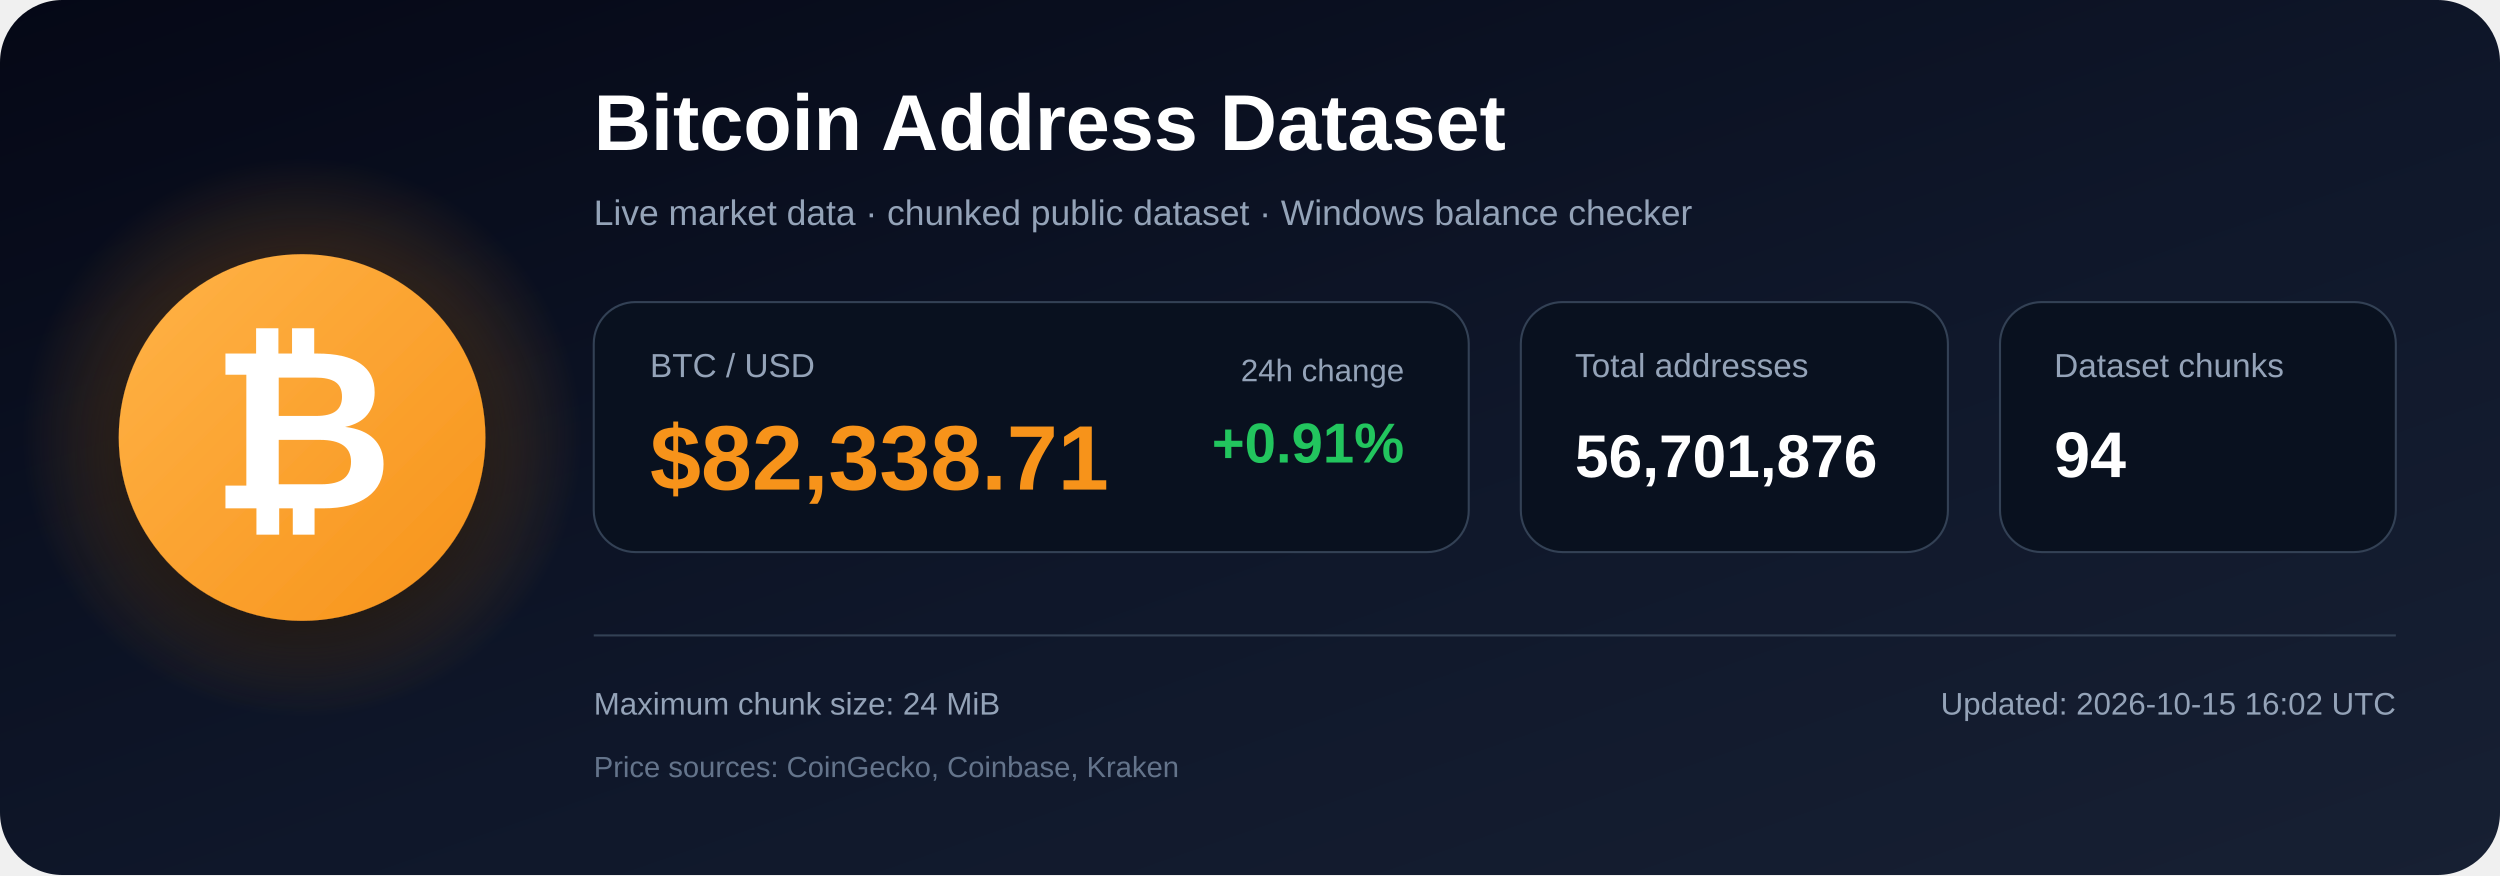
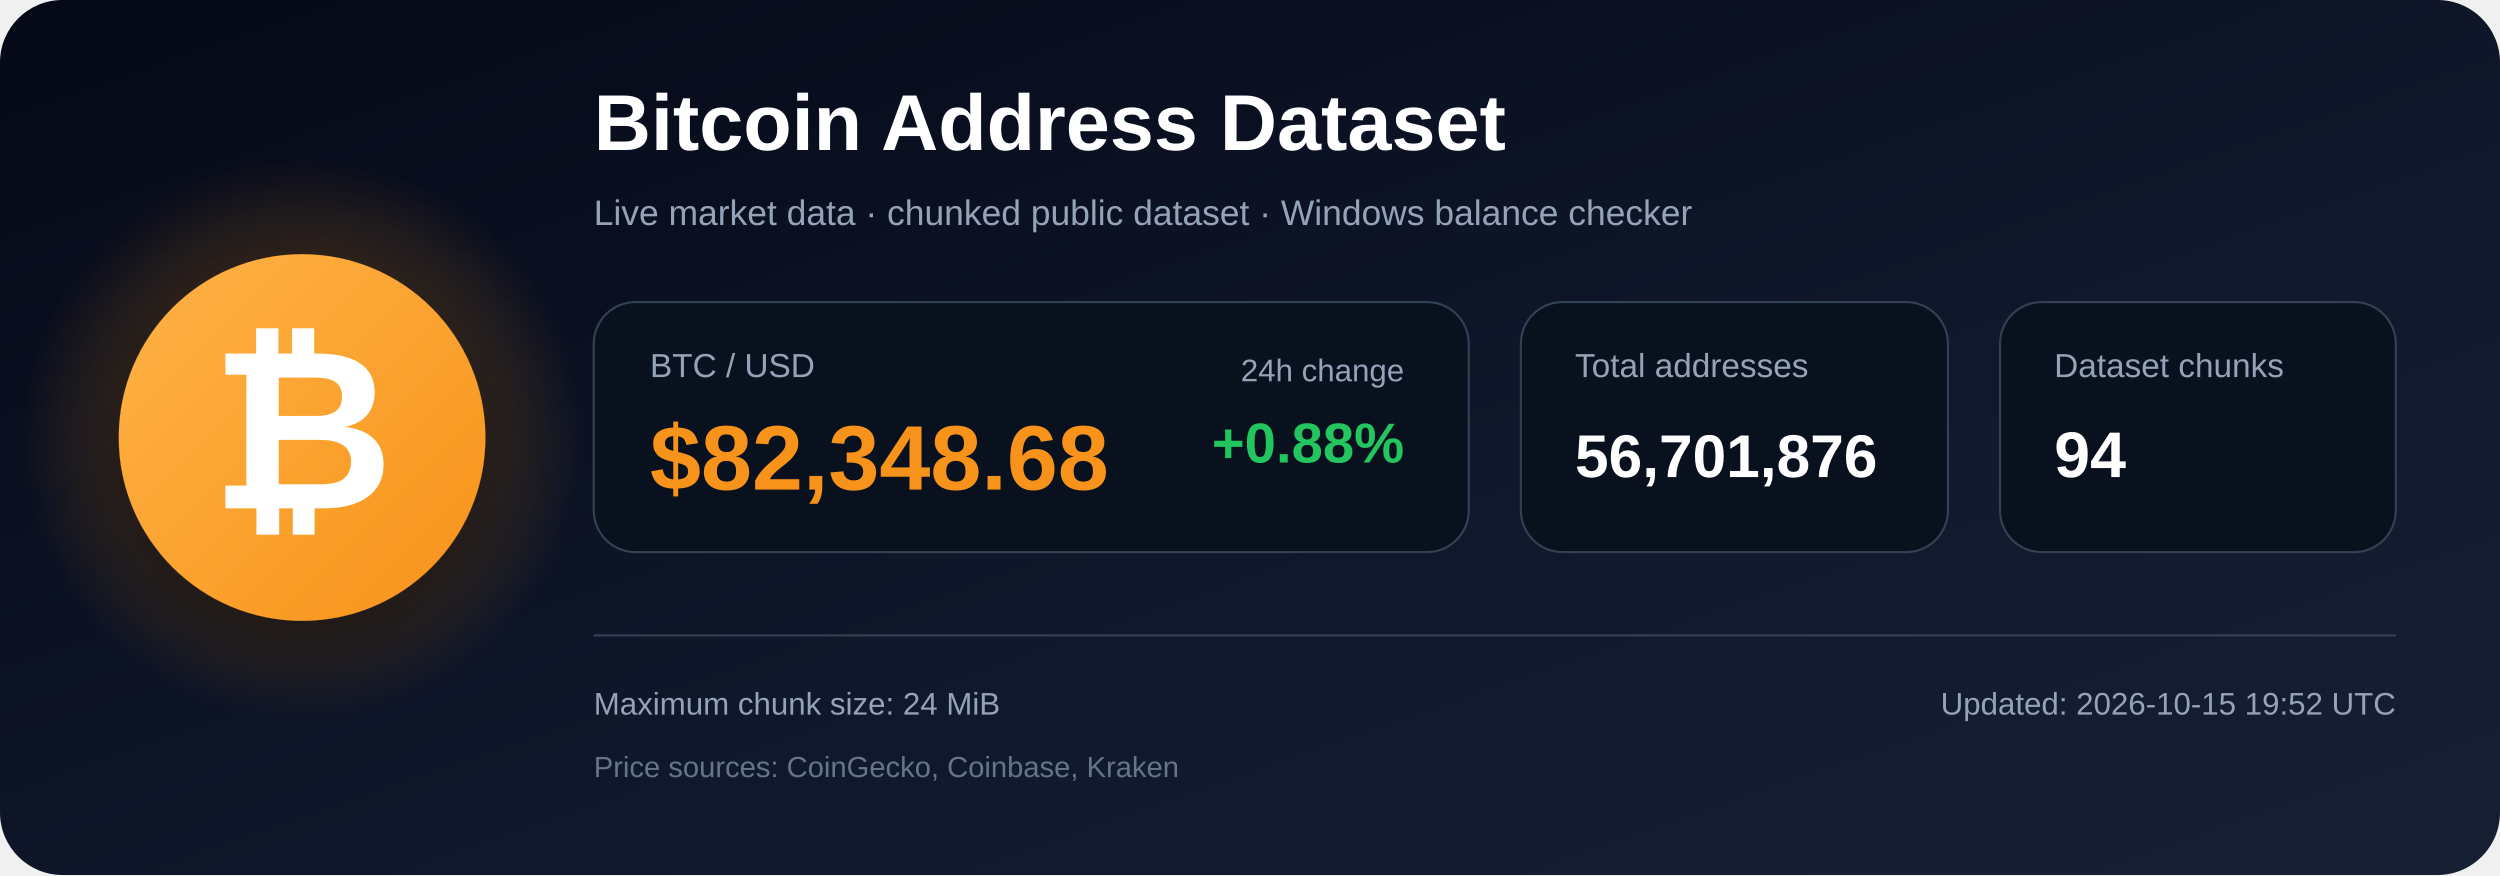
<svg xmlns="http://www.w3.org/2000/svg" width="1200" height="420" viewBox="0 0 1200 420" role="img" aria-labelledby="title description">
  <defs>
    <linearGradient id="bg" x1="0" y1="0" x2="1" y2="1">
      <stop offset="0%" stop-color="#050816" />
      <stop offset="55%" stop-color="#0f172a" />
      <stop offset="100%" stop-color="#172033" />
    </linearGradient>
    <radialGradient id="glow">
      <stop offset="0%" stop-color="#f7931a" stop-opacity=".48" />
      <stop offset="100%" stop-color="#f7931a" stop-opacity="0" />
    </radialGradient>
    <linearGradient id="orange" x1="0" y1="0" x2="1" y2="1">
      <stop offset="0%" stop-color="#ffb347" />
      <stop offset="100%" stop-color="#f7931a" />
    </linearGradient>
    <filter id="shadow" x="-40%" y="-40%" width="180%" height="180%">
      <feDropShadow dx="0" dy="12" stdDeviation="18" flood-color="#000000" flood-opacity=".50" />
    </filter>
  </defs>
  <rect width="1200" height="420" rx="30" fill="url(#bg)" />
  <circle cx="145" cy="210" r="135" fill="url(#glow)" />
  <circle cx="145" cy="210" r="88" fill="url(#orange)" filter="url(#shadow)" />
  <text x="145" y="244" text-anchor="middle" font-family="Arial, Helvetica, sans-serif" font-size="108" font-weight="700" fill="#ffffff">₿</text>
  <text x="285" y="72" font-family="Arial, Helvetica, sans-serif" font-size="38" font-weight="700" fill="#ffffff">
    Bitcoin Address Dataset
  </text>
  <text x="285" y="108" font-family="Arial, Helvetica, sans-serif" font-size="17" fill="#94a3b8">
    Live market data · chunked public dataset · Windows balance checker
  </text>
  <rect x="285" y="145" width="420" height="120" rx="20" fill="#09111f" stroke="#334155" />
  <text x="312" y="181" font-family="Arial, Helvetica, sans-serif" font-size="16" fill="#94a3b8">BTC / USD</text>
-   <text x="312" y="235" font-family="Arial, Helvetica, sans-serif" font-size="44" font-weight="700" fill="#f7931a">$82,338.71</text>
+   <text x="312" y="235" font-family="Arial, Helvetica, sans-serif" font-size="44" font-weight="700" fill="#f7931a">$82,348.68</text>
  <text x="674" y="183" text-anchor="end" font-family="Arial, Helvetica, sans-serif" font-size="15" fill="#94a3b8">24h change</text>
-   <text x="674" y="222" text-anchor="end" font-family="Arial, Helvetica, sans-serif" font-size="27" font-weight="700" fill="#22c55e">+0.91%</text>
+   <text x="674" y="222" text-anchor="end" font-family="Arial, Helvetica, sans-serif" font-size="27" font-weight="700" fill="#22c55e">+0.88%</text>
  <rect x="730" y="145" width="205" height="120" rx="20" fill="#09111f" stroke="#334155" />
  <text x="756" y="181" font-family="Arial, Helvetica, sans-serif" font-size="16" fill="#94a3b8">Total addresses</text>
  <text x="756" y="229" font-family="Arial, Helvetica, sans-serif" font-size="29" font-weight="700" fill="#ffffff">56,701,876</text>
  <rect x="960" y="145" width="190" height="120" rx="20" fill="#09111f" stroke="#334155" />
  <text x="986" y="181" font-family="Arial, Helvetica, sans-serif" font-size="16" fill="#94a3b8">Dataset chunks</text>
  <text x="986" y="229" font-family="Arial, Helvetica, sans-serif" font-size="31" font-weight="700" fill="#ffffff">94</text>
  <line x1="285" y1="305" x2="1150" y2="305" stroke="#334155" stroke-width="1" />
  <text x="285" y="343" font-family="Arial, Helvetica, sans-serif" font-size="15" fill="#94a3b8">
    Maximum chunk size: 24 MiB
  </text>
  <text x="285" y="373" font-family="Arial, Helvetica, sans-serif" font-size="14" fill="#64748b">
    Price sources: CoinGecko, Coinbase, Kraken
  </text>
  <text x="1150" y="343" text-anchor="end" font-family="Arial, Helvetica, sans-serif" font-size="15" fill="#94a3b8">
-     Updated: 2026-10-15 16:02 UTC
+     Updated: 2026-10-15 19:52 UTC
  </text>
</svg>
